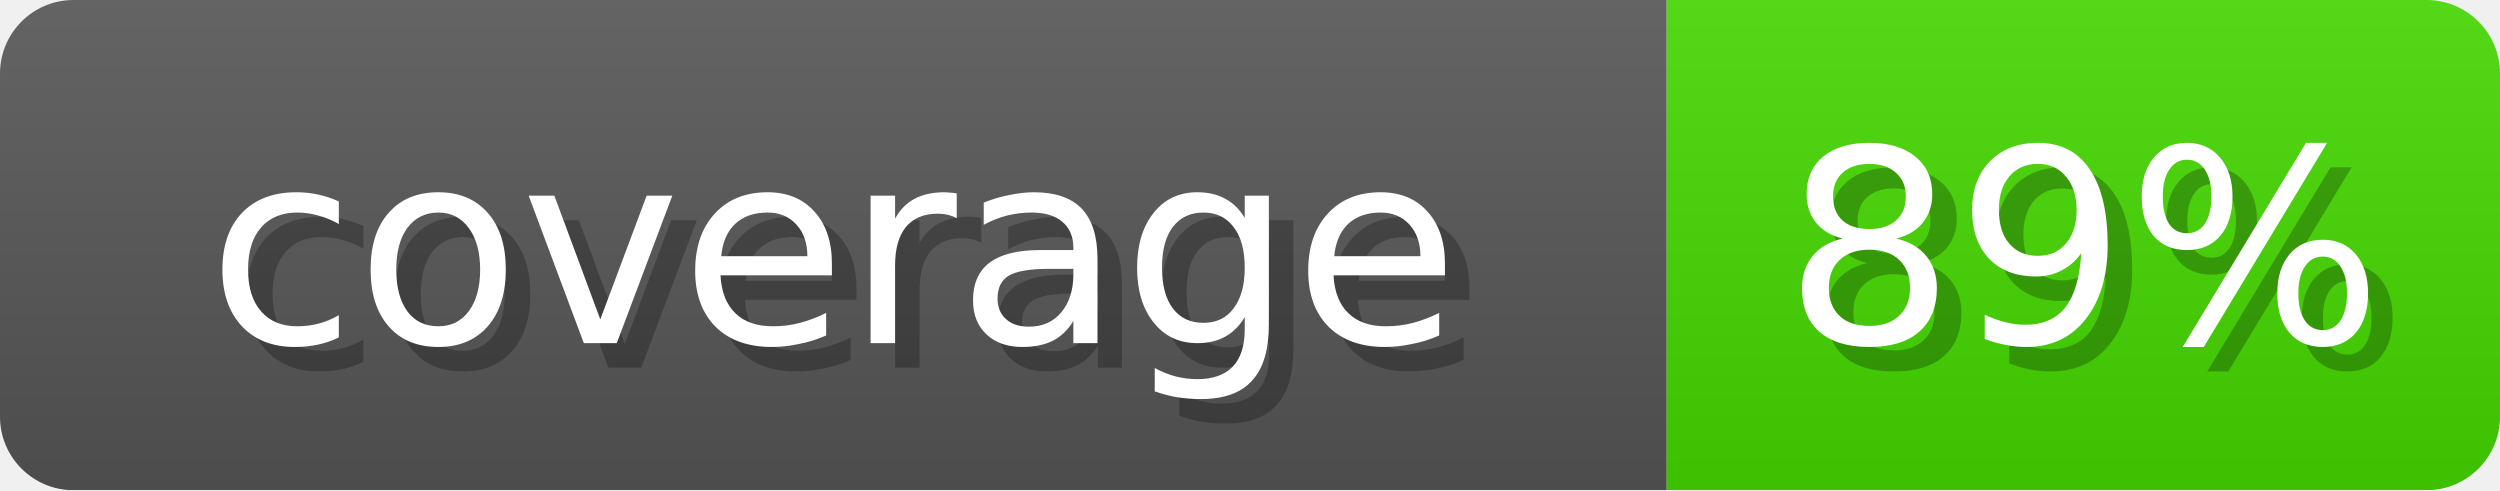
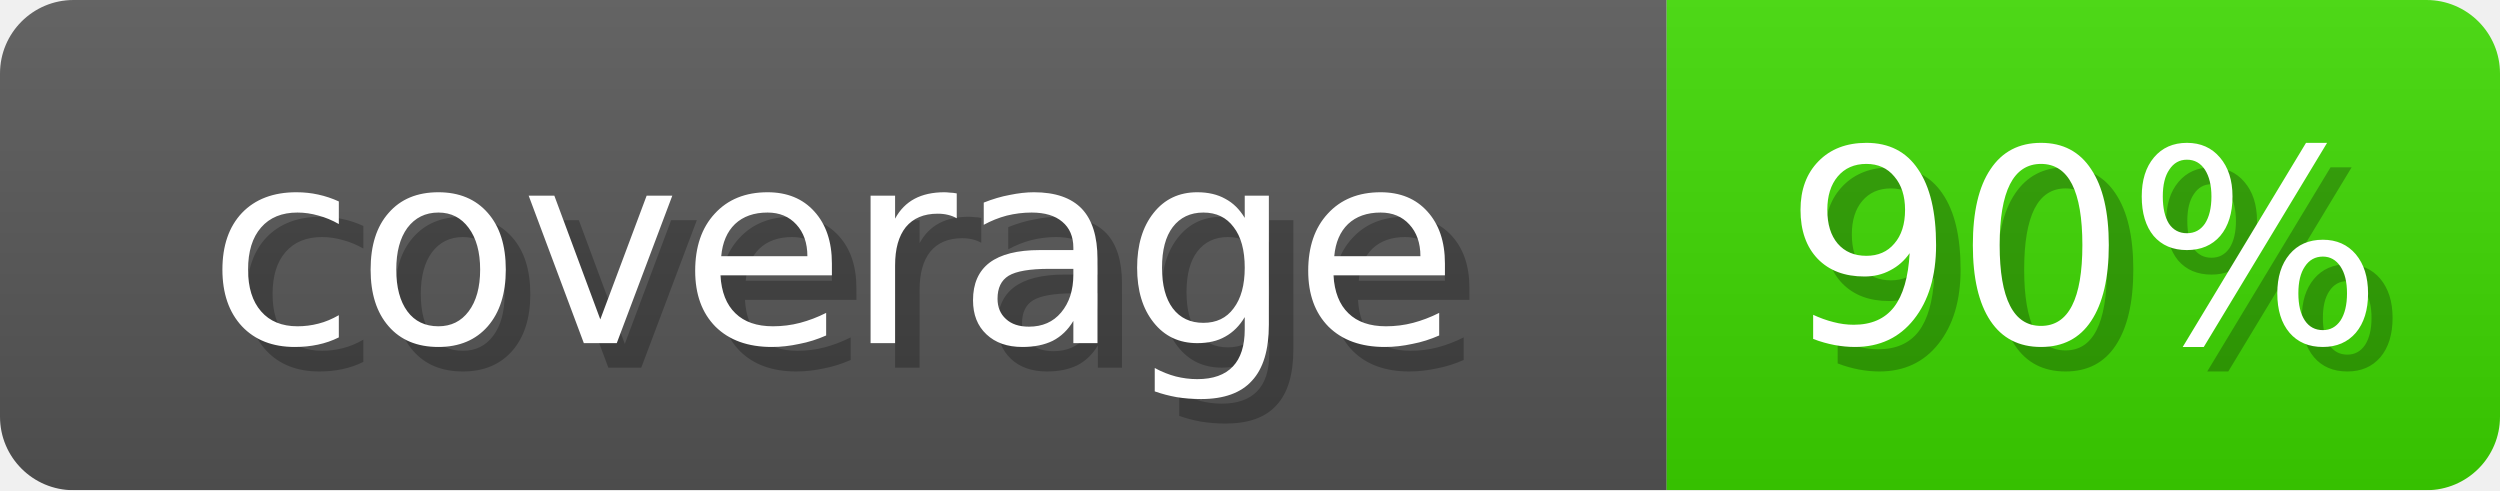
- <svg xmlns="http://www.w3.org/2000/svg" width="102" height="20" role="img" aria-label="coverage: 89%">
+ <svg xmlns="http://www.w3.org/2000/svg" width="102" height="20" role="img" aria-label="coverage: 90%">
  <linearGradient id="s" x2="0" y2="100%">
    <stop offset="0" stop-opacity=".1" stop-color="#EEE" />
    <stop offset="1" stop-opacity=".1" />
  </linearGradient>
  <mask id="m">
    <rect width="102" height="20" rx="3" fill="#fff" />
  </mask>
  <g mask="url(#m)">
    <rect width="68" height="20" fill="#555" />
-     <rect x="68" width="34" height="20" fill="#43D600" />
+     <rect x="68" width="34" height="20" fill="#3CD600" />
    <rect width="102" height="20" fill="url(#s)" />
  </g>
  <g fill="#fff" text-anchor="middle" font-family="Verdana,DejaVu Sans,sans-serif" font-size="11">
    <text x="35" y="15" fill="#000" opacity="0.25">coverage</text>
    <text x="34" y="14">coverage</text>
-     <text x="86" y="15" fill="#000" opacity="0.25">89%</text>
-     <text x="85" y="14">89%</text>
+     <text x="86" y="15" fill="#000" opacity="0.25">90%</text>
+     <text x="85" y="14">90%</text>
  </g>
</svg>
